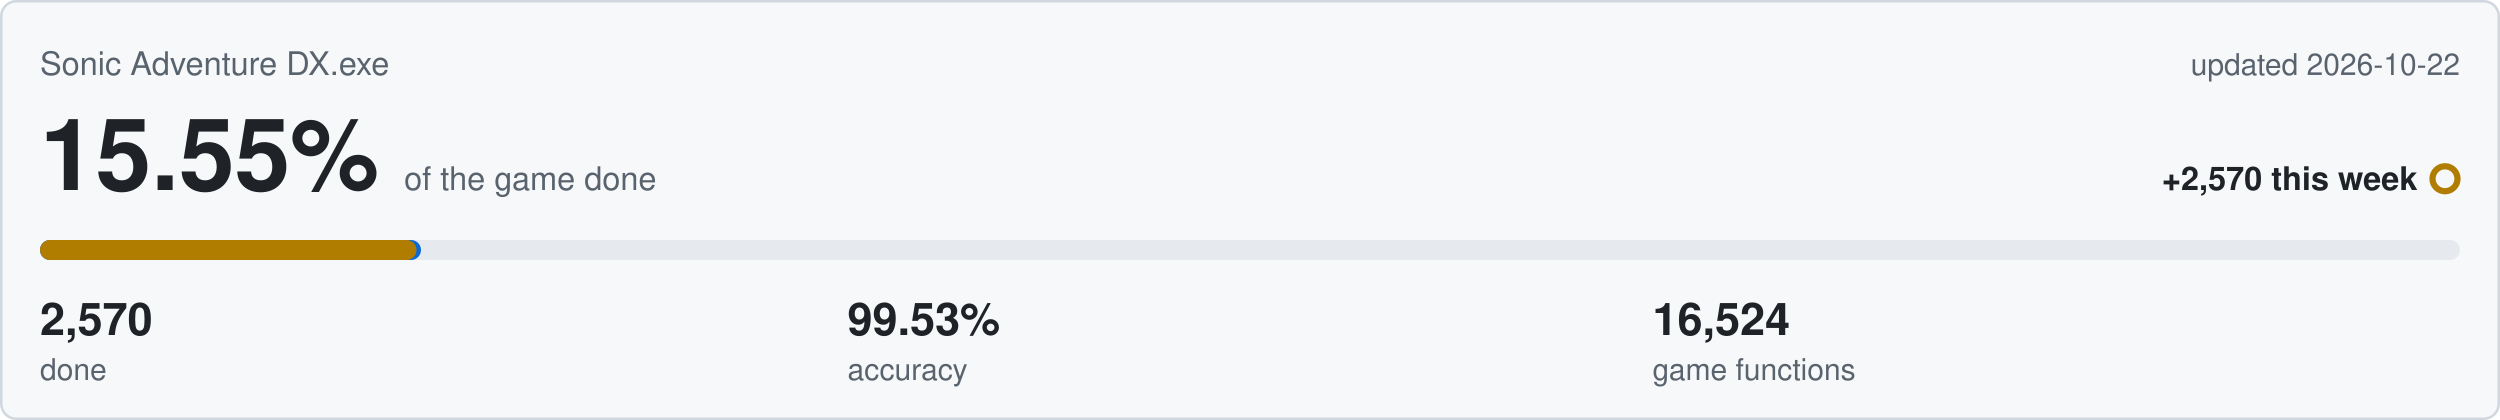
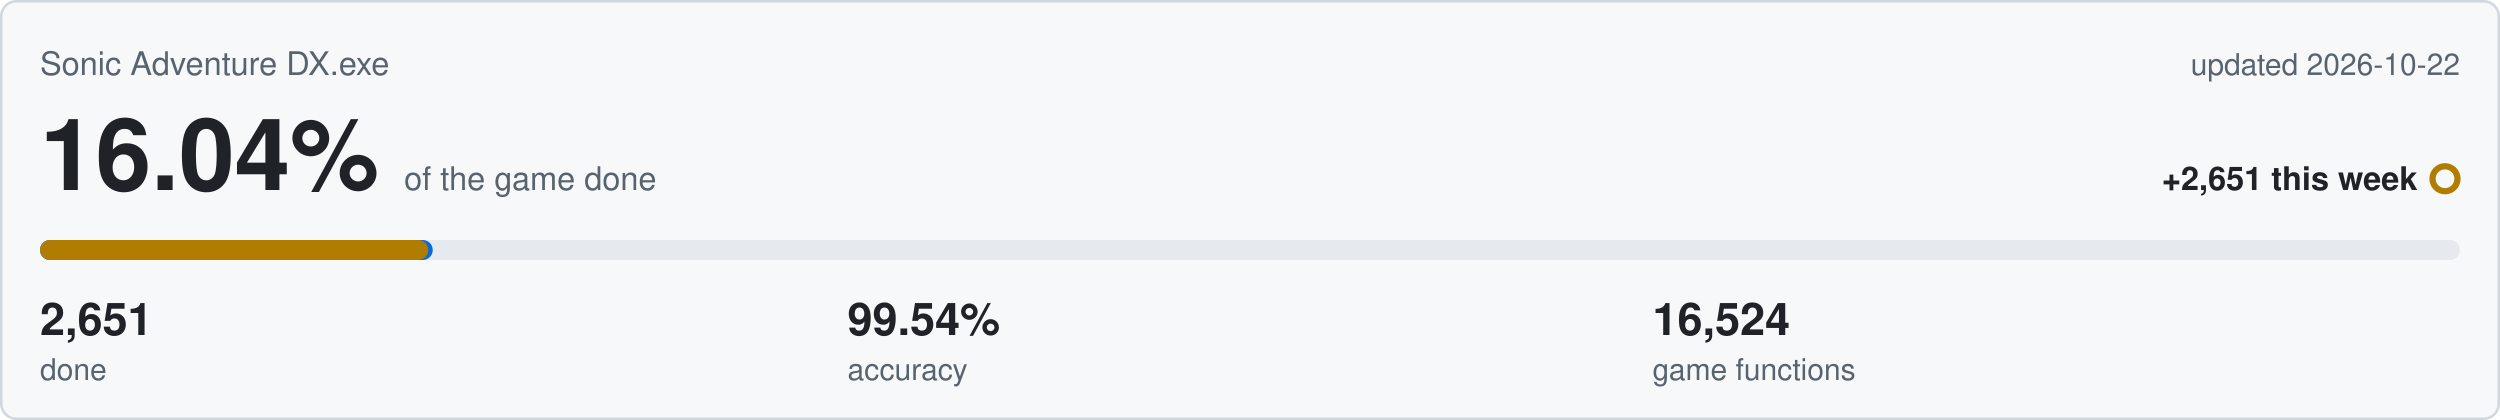
<svg xmlns="http://www.w3.org/2000/svg" viewBox="0 0 1000 168" width="1000" height="168">
  <rect x="0.5" y="0.5" width="999" height="167" rx="6" fill="#f6f8fa" stroke="#d0d7de" />
  <text x="16" y="30" font-family="Segoe UI,Helvetica,Arial,sans-serif" font-size="13" fill="#59636e">Sonic Adventure DX.exe</text>
  <text x="984" y="30" text-anchor="end" font-family="Segoe UI,Helvetica,Arial,sans-serif" font-size="12" fill="#59636e">updated 2026-10-22</text>
-   <text x="16" y="76" font-family="Segoe UI,Helvetica,Arial,sans-serif" font-size="40" font-weight="600" fill="#1f2328">15.55%<tspan dx="10" font-size="13" font-weight="400" fill="#59636e">of the game done</tspan>
+   <text x="16" y="76" font-family="Segoe UI,Helvetica,Arial,sans-serif" font-size="40" font-weight="600" fill="#1f2328">16.04%<tspan dx="10" font-size="13" font-weight="400" fill="#59636e">of the game done</tspan>
  </text>
-   <text x="967" y="76" text-anchor="end" font-family="Segoe UI,Helvetica,Arial,sans-serif" font-size="13" font-weight="600" fill="#1f2328">+2,570 this week</text>
+   <text x="967" y="76" text-anchor="end" font-family="Segoe UI,Helvetica,Arial,sans-serif" font-size="13" font-weight="600" fill="#1f2328">+2,651 this week</text>
  <circle cx="978" cy="71.5" r="5" fill="none" stroke="#b07d00" stroke-width="2.5" />
  <rect x="16" y="96" width="968" height="8" rx="4" fill="#e6eaef" />
-   <rect x="16" y="96" width="152.4" height="8" rx="4" fill="#0969da" />
-   <rect x="16" y="96" width="150.6" height="8" rx="4" fill="#b07d00" />
-   <text x="16" y="134" font-family="Segoe UI,Helvetica,Arial,sans-serif" font-size="18" font-weight="600" fill="#1f2328">2,570</text>
+   <rect x="16" y="96" width="157.1" height="8" rx="4" fill="#0969da" />
+   <rect x="16" y="96" width="155.3" height="8" rx="4" fill="#b07d00" />
+   <text x="16" y="134" font-family="Segoe UI,Helvetica,Arial,sans-serif" font-size="18" font-weight="600" fill="#1f2328">2,651</text>
  <text x="16" y="152" font-family="Segoe UI,Helvetica,Arial,sans-serif" font-size="12" fill="#59636e">done</text>
-   <text x="339" y="134" font-family="Segoe UI,Helvetica,Arial,sans-serif" font-size="18" font-weight="600" fill="#1f2328">99.53%</text>
+   <text x="339" y="134" font-family="Segoe UI,Helvetica,Arial,sans-serif" font-size="18" font-weight="600" fill="#1f2328">99.54%</text>
  <text x="339" y="152" font-family="Segoe UI,Helvetica,Arial,sans-serif" font-size="12" fill="#59636e">accuracy</text>
  <text x="661" y="134" font-family="Segoe UI,Helvetica,Arial,sans-serif" font-size="18" font-weight="600" fill="#1f2328">16,524</text>
  <text x="661" y="152" font-family="Segoe UI,Helvetica,Arial,sans-serif" font-size="12" fill="#59636e">game functions</text>
</svg>
